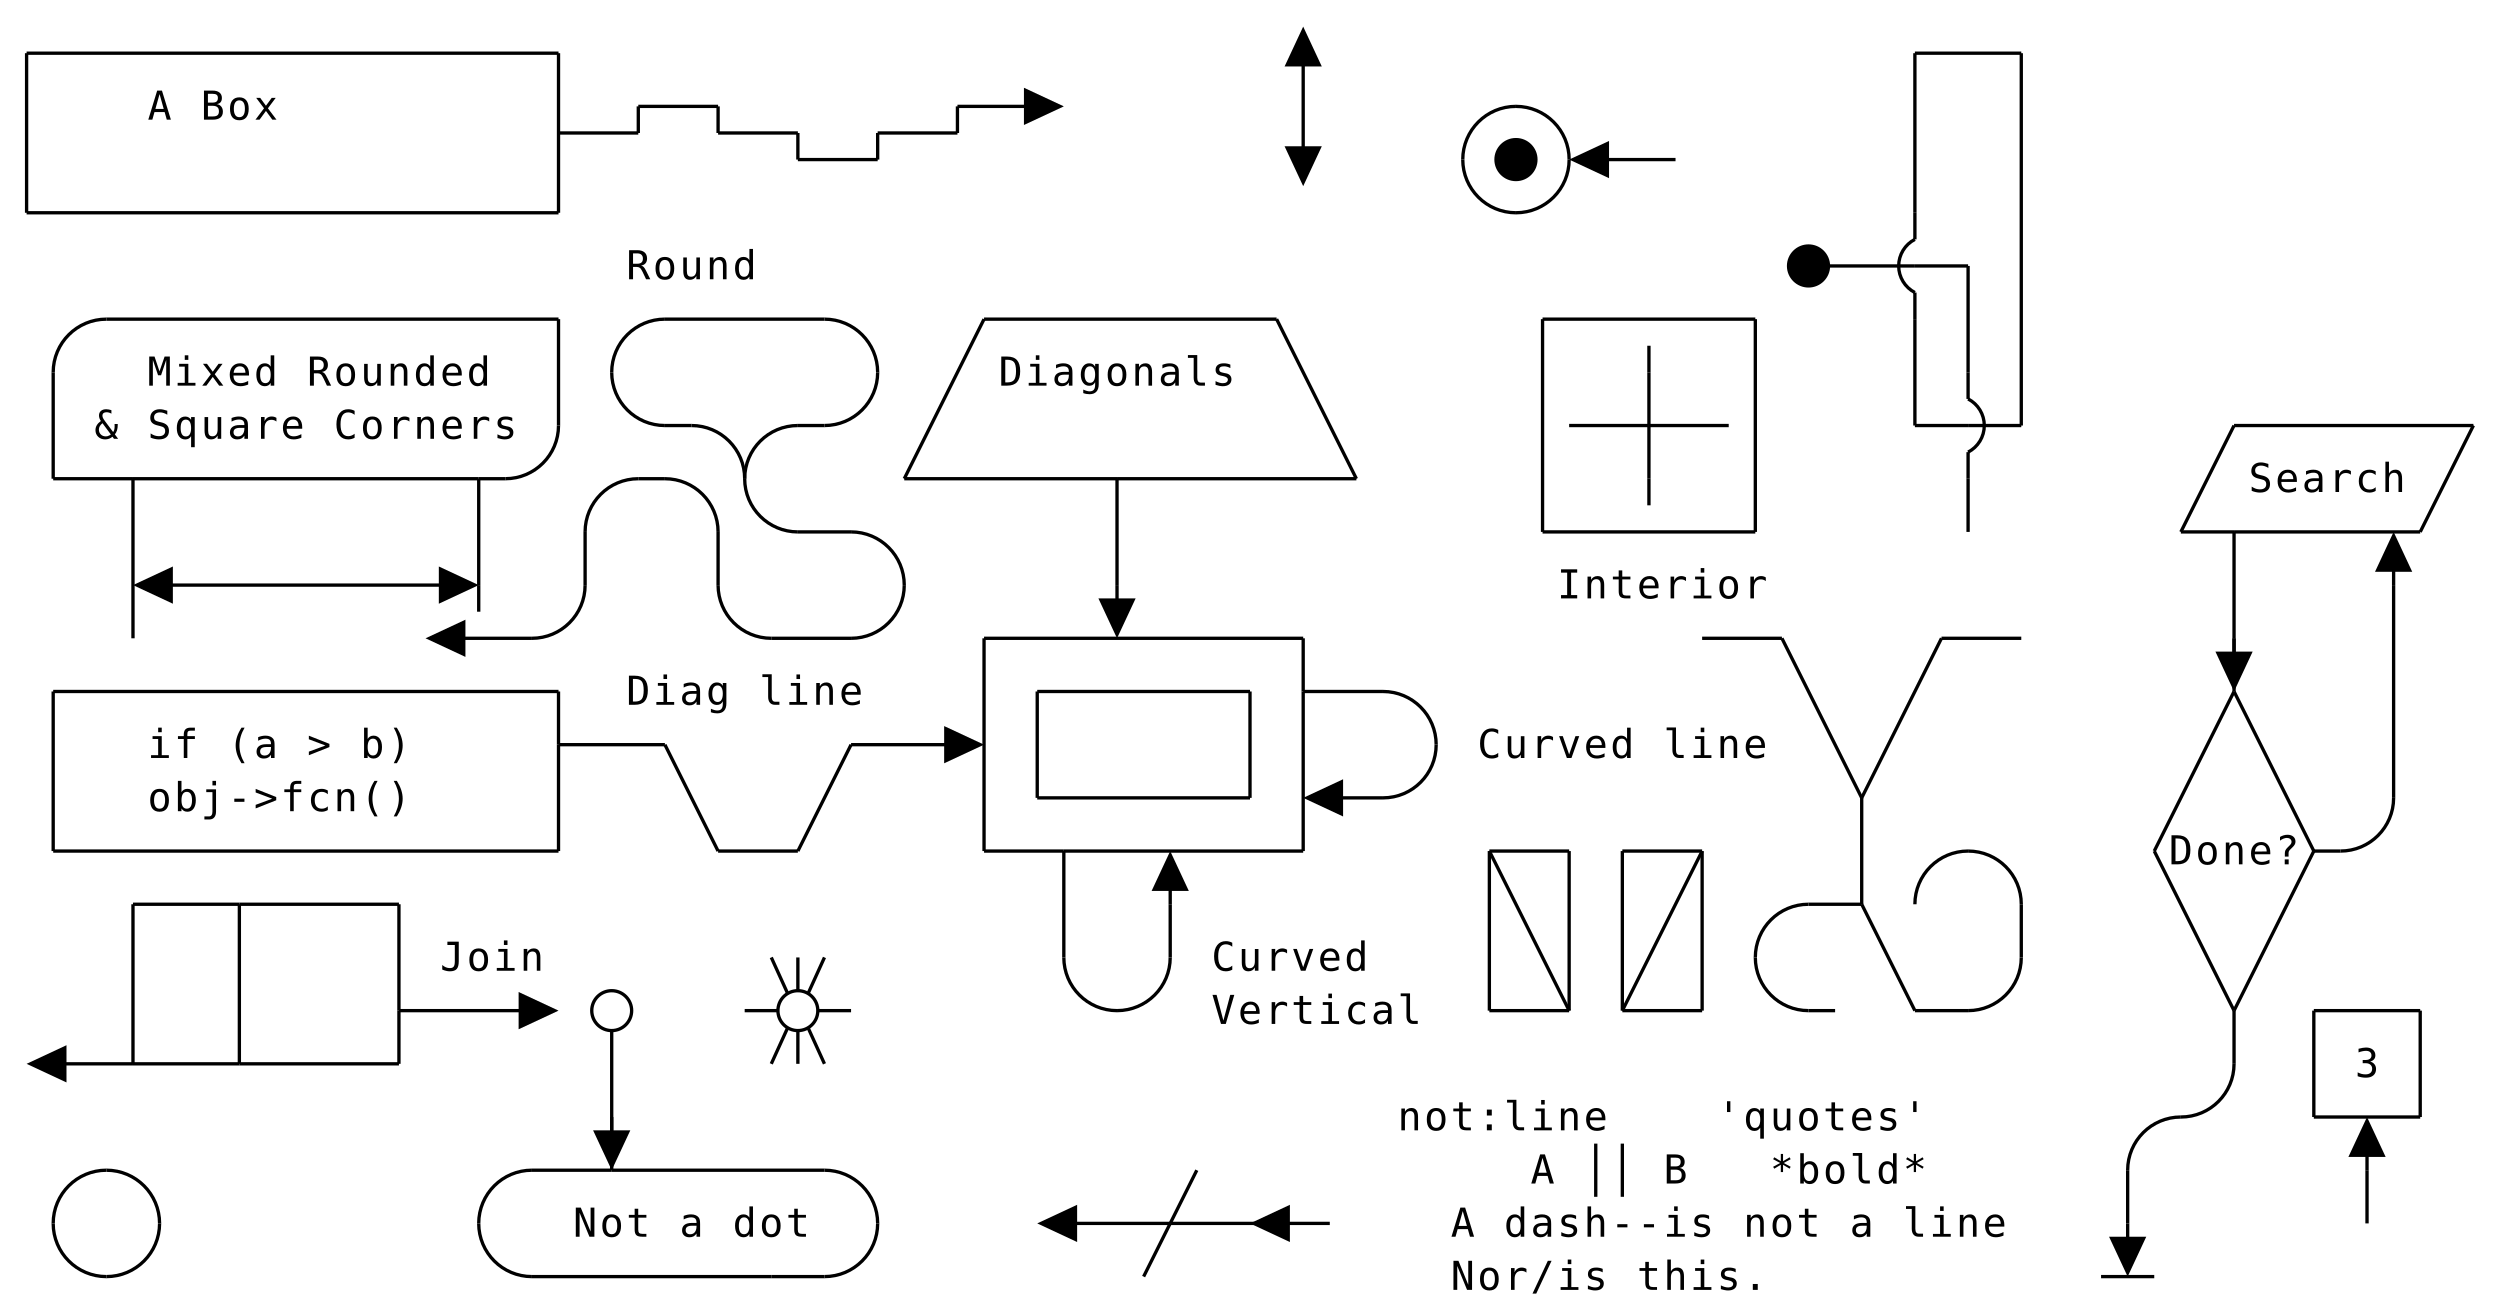
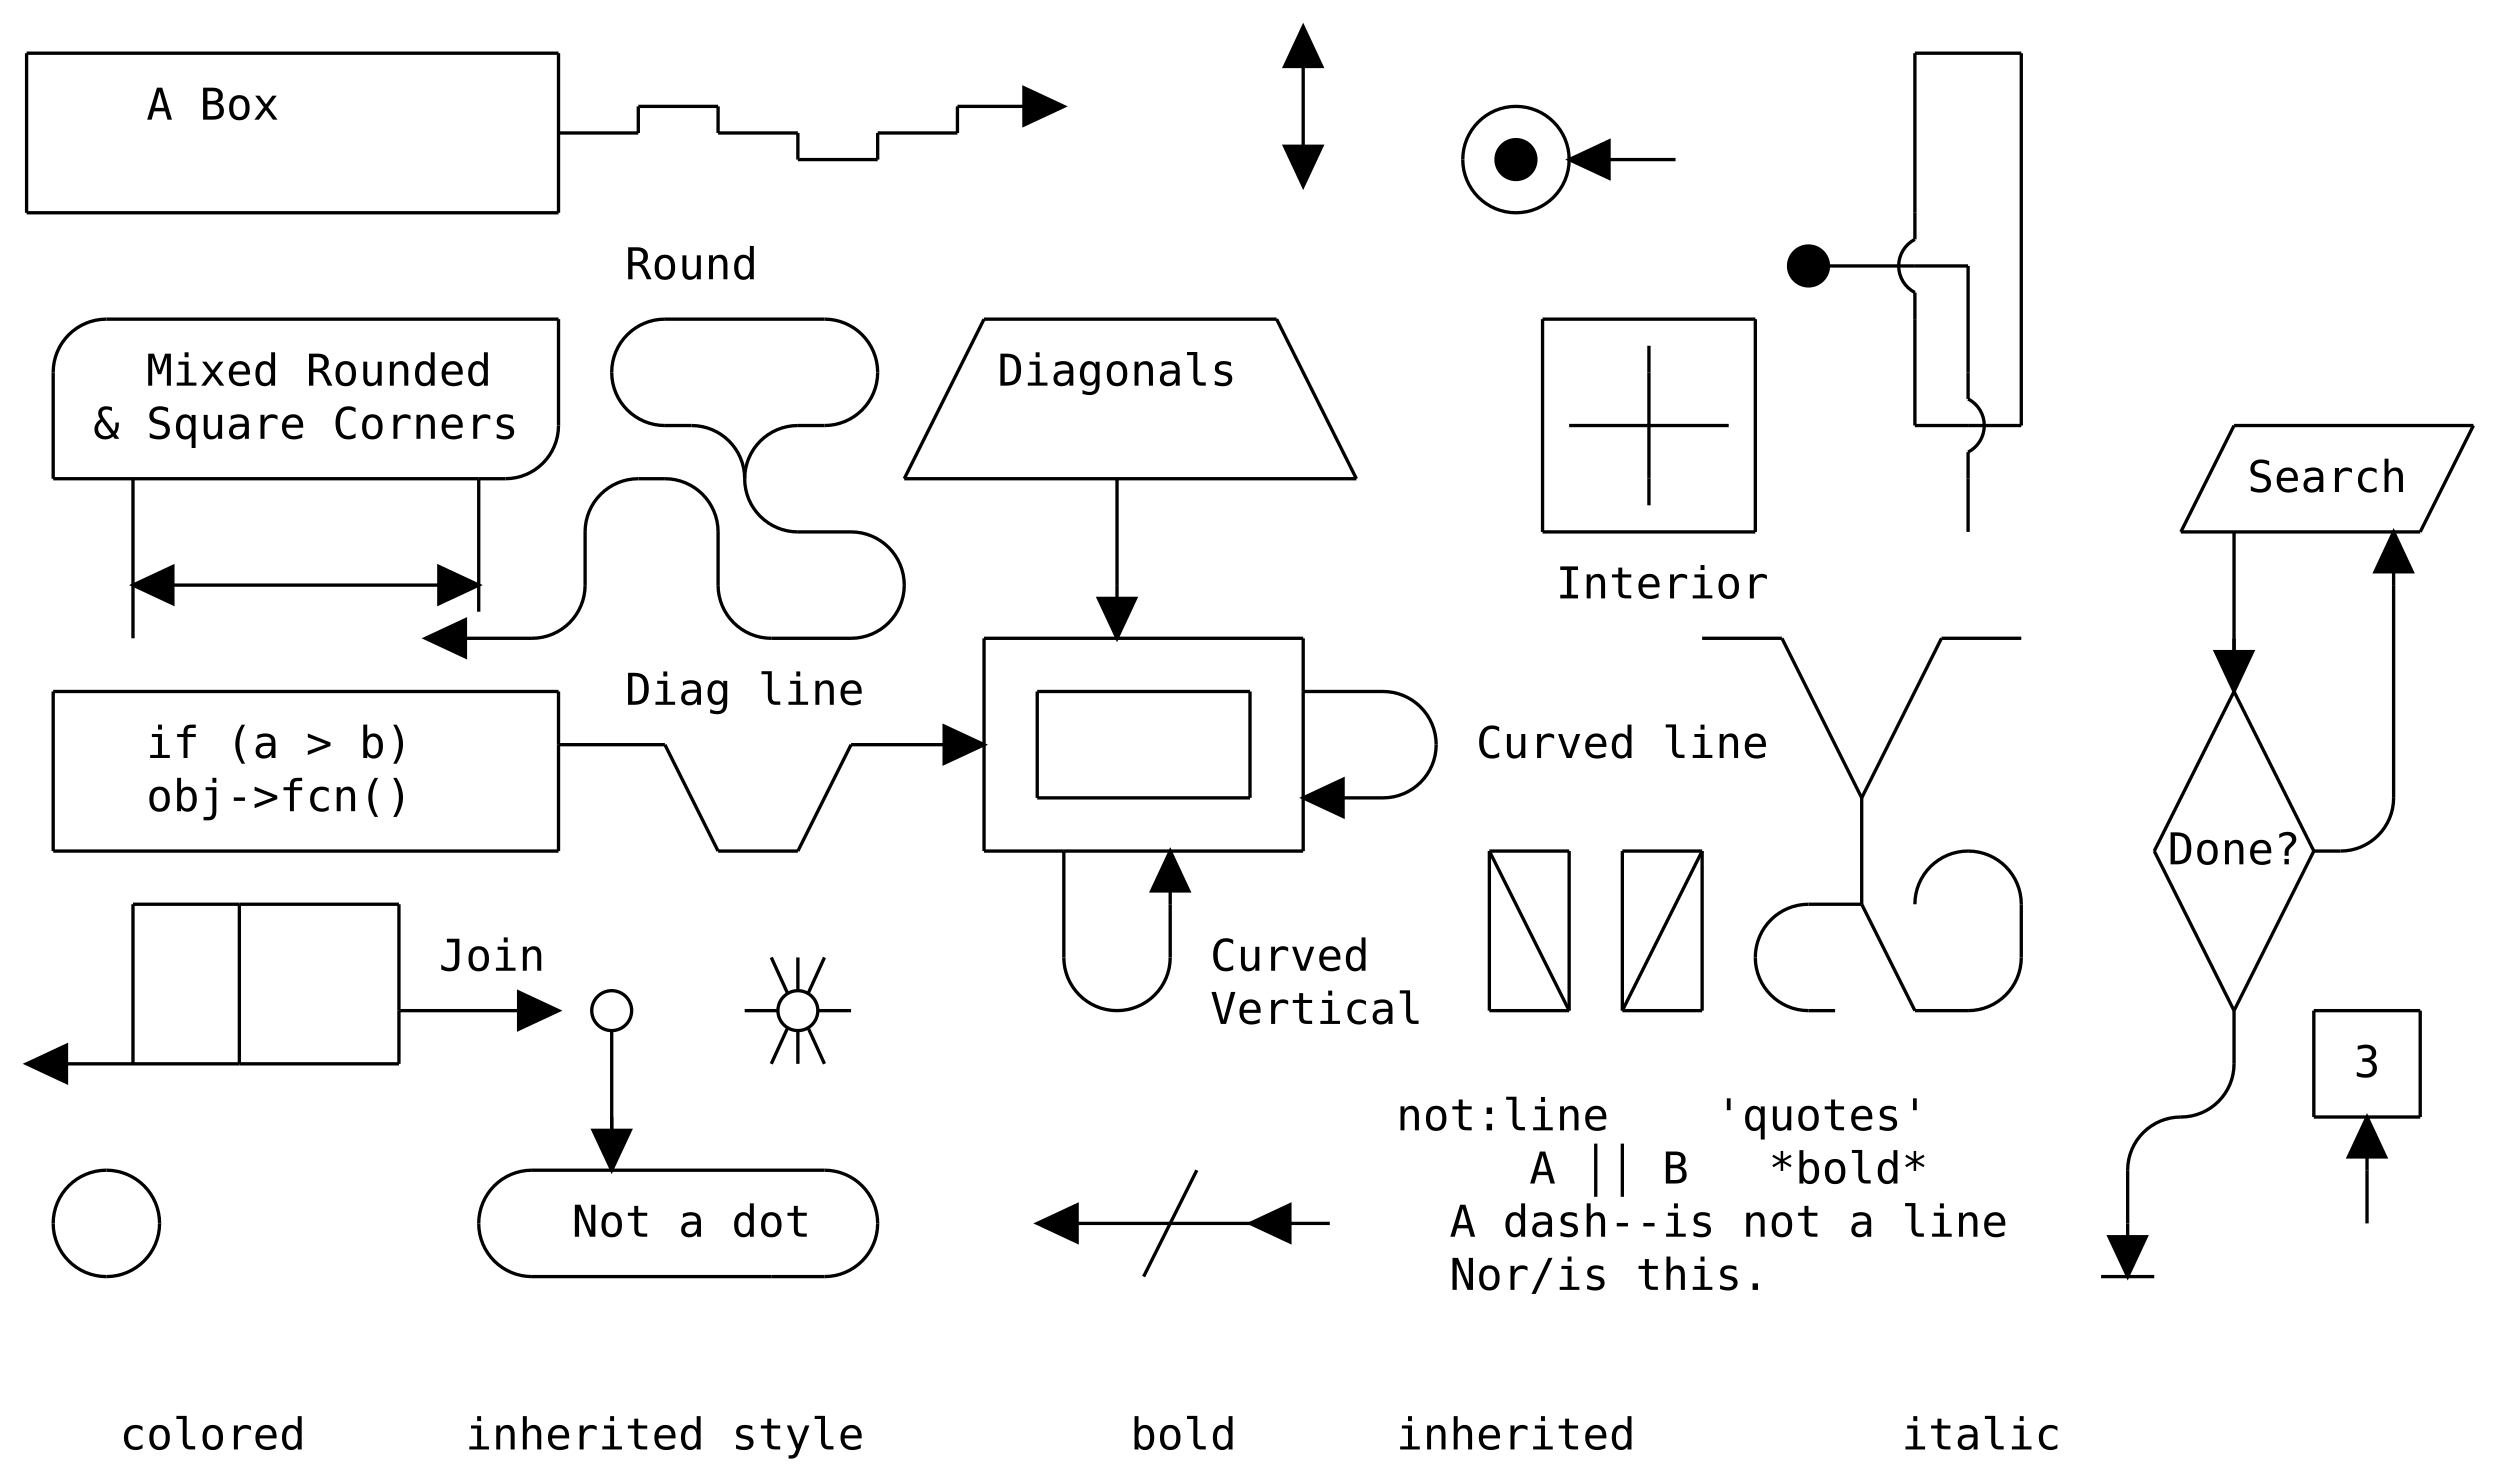
- <svg xmlns="http://www.w3.org/2000/svg" version="1.1" height="393" width="752" font-family="Menlo,Lucida Console,monospace">
+ <svg xmlns="http://www.w3.org/2000/svg" version="1.1" height="441" width="752" fill="currentColor" font-family="monospace" font-size="1.1em" text-anchor="middle">
  <style type="text/css">
svg {
-    color: #000000;
+     color: #000000;
+     stroke: currentColor;
+ }
+ text {
+     stroke: none;
+ }
+ path {
+     fill: none;
}
@media (prefers-color-scheme: dark) {
-    svg {
+     svg {
+       color-scheme: dark;
      color: #FFFFFF;
-    }
+     }
}
</style>
  <g transform="translate(8,16)">
-     <path d="M 0,0 L 160,0" fill="none" stroke="currentColor" />
-     <path d="M 568,0 L 600,0" fill="none" stroke="currentColor" />
-     <path d="M 184,16 L 208,16" fill="none" stroke="currentColor" />
-     <path d="M 280,16 L 304,16" fill="none" stroke="currentColor" />
-     <path d="M 232,32 L 256,32" fill="none" stroke="currentColor" />
-     <path d="M 472,32 L 496,32" fill="none" stroke="currentColor" />
-     <path d="M 0,48 L 160,48" fill="none" stroke="currentColor" />
-     <path d="M 536,64 L 568,64" fill="none" stroke="currentColor" />
-     <path d="M 568,64 L 584,64" fill="none" stroke="currentColor" />
-     <path d="M 24,80 L 160,80" fill="none" stroke="currentColor" />
-     <path d="M 192,80 L 240,80" fill="none" stroke="currentColor" />
-     <path d="M 288,80 L 376,80" fill="none" stroke="currentColor" />
-     <path d="M 456,80 L 520,80" fill="none" stroke="currentColor" />
-     <path d="M 192,112 L 200,112" fill="none" stroke="currentColor" />
-     <path d="M 232,112 L 240,112" fill="none" stroke="currentColor" />
-     <path d="M 464,112 L 488,112" fill="none" stroke="currentColor" />
-     <path d="M 488,112 L 512,112" fill="none" stroke="currentColor" />
-     <path d="M 568,112 L 584,112" fill="none" stroke="currentColor" />
-     <path d="M 584,112 L 600,112" fill="none" stroke="currentColor" />
-     <path d="M 664,112 L 736,112" fill="none" stroke="currentColor" />
-     <path d="M 8,128 L 32,128" fill="none" stroke="currentColor" />
-     <path d="M 32,128 L 136,128" fill="none" stroke="currentColor" />
-     <path d="M 136,128 L 144,128" fill="none" stroke="currentColor" />
-     <path d="M 184,128 L 192,128" fill="none" stroke="currentColor" />
-     <path d="M 264,128 L 328,128" fill="none" stroke="currentColor" />
-     <path d="M 328,128 L 400,128" fill="none" stroke="currentColor" />
-     <path d="M 232,144 L 248,144" fill="none" stroke="currentColor" />
-     <path d="M 456,144 L 520,144" fill="none" stroke="currentColor" />
-     <path d="M 648,144 L 664,144" fill="none" stroke="currentColor" />
-     <path d="M 664,144 L 720,144" fill="none" stroke="currentColor" />
-     <path d="M 40,160 L 128,160" fill="none" stroke="currentColor" />
-     <path d="M 128,176 L 152,176" fill="none" stroke="currentColor" />
-     <path d="M 224,176 L 248,176" fill="none" stroke="currentColor" />
-     <path d="M 288,176 L 384,176" fill="none" stroke="currentColor" />
-     <path d="M 504,176 L 528,176" fill="none" stroke="currentColor" />
-     <path d="M 576,176 L 600,176" fill="none" stroke="currentColor" />
-     <path d="M 8,192 L 160,192" fill="none" stroke="currentColor" />
-     <path d="M 304,192 L 368,192" fill="none" stroke="currentColor" />
-     <path d="M 384,192 L 408,192" fill="none" stroke="currentColor" />
-     <path d="M 160,208 L 192,208" fill="none" stroke="currentColor" />
-     <path d="M 248,208 L 280,208" fill="none" stroke="currentColor" />
-     <path d="M 304,224 L 368,224" fill="none" stroke="currentColor" />
-     <path d="M 392,224 L 408,224" fill="none" stroke="currentColor" />
-     <path d="M 8,240 L 160,240" fill="none" stroke="currentColor" />
-     <path d="M 208,240 L 232,240" fill="none" stroke="currentColor" />
-     <path d="M 288,240 L 312,240" fill="none" stroke="currentColor" />
-     <path d="M 312,240 L 384,240" fill="none" stroke="currentColor" />
-     <path d="M 440,240 L 464,240" fill="none" stroke="currentColor" />
-     <path d="M 480,240 L 504,240" fill="none" stroke="currentColor" />
-     <path d="M 688,240 L 696,240" fill="none" stroke="currentColor" />
-     <path d="M 32,256 L 64,256" fill="none" stroke="currentColor" />
-     <path d="M 64,256 L 112,256" fill="none" stroke="currentColor" />
-     <path d="M 536,256 L 552,256" fill="none" stroke="currentColor" />
-     <path d="M 112,288 L 152,288" fill="none" stroke="currentColor" />
-     <path d="M 216,288 L 226,288" fill="none" stroke="currentColor" />
-     <path d="M 238,288 L 248,288" fill="none" stroke="currentColor" />
-     <path d="M 440,288 L 464,288" fill="none" stroke="currentColor" />
-     <path d="M 480,288 L 504,288" fill="none" stroke="currentColor" />
-     <path d="M 536,288 L 544,288" fill="none" stroke="currentColor" />
-     <path d="M 568,288 L 584,288" fill="none" stroke="currentColor" />
-     <path d="M 688,288 L 720,288" fill="none" stroke="currentColor" />
-     <path d="M 8,304 L 32,304" fill="none" stroke="currentColor" />
-     <path d="M 32,304 L 64,304" fill="none" stroke="currentColor" />
-     <path d="M 64,304 L 112,304" fill="none" stroke="currentColor" />
-     <path d="M 688,320 L 720,320" fill="none" stroke="currentColor" />
-     <path d="M 152,336 L 176,336" fill="none" stroke="currentColor" />
-     <path d="M 176,336 L 240,336" fill="none" stroke="currentColor" />
-     <path d="M 312,352 L 344,352" fill="none" stroke="currentColor" />
-     <path d="M 344,352 L 376,352" fill="none" stroke="currentColor" />
-     <path d="M 376,352 L 392,352" fill="none" stroke="currentColor" />
-     <path d="M 152,368 L 224,368" fill="none" stroke="currentColor" />
-     <path d="M 224,368 L 240,368" fill="none" stroke="currentColor" />
-     <path d="M 624,368 L 640,368" fill="none" stroke="currentColor" />
-     <path d="M 160,24 L 184,24" fill="none" stroke="currentColor" />
-     <path d="M 208,24 L 232,24" fill="none" stroke="currentColor" />
-     <path d="M 256,24 L 280,24" fill="none" stroke="currentColor" />
-     <path d="M 0,0 L 0,48" fill="none" stroke="currentColor" />
-     <path d="M 8,96 L 8,128" fill="none" stroke="currentColor" />
-     <path d="M 8,192 L 8,240" fill="none" stroke="currentColor" />
-     <path d="M 32,128 L 32,176" fill="none" stroke="currentColor" />
-     <path d="M 32,256 L 32,304" fill="none" stroke="currentColor" />
-     <path d="M 64,256 L 64,304" fill="none" stroke="currentColor" />
-     <path d="M 112,256 L 112,288" fill="none" stroke="currentColor" />
-     <path d="M 112,288 L 112,304" fill="none" stroke="currentColor" />
-     <path d="M 136,128 L 136,160" fill="none" stroke="currentColor" />
-     <path d="M 160,0 L 160,48" fill="none" stroke="currentColor" />
-     <path d="M 160,80 L 160,112" fill="none" stroke="currentColor" />
-     <path d="M 160,192 L 160,208" fill="none" stroke="currentColor" />
-     <path d="M 160,208 L 160,240" fill="none" stroke="currentColor" />
-     <path d="M 168,144 L 168,160" fill="none" stroke="currentColor" />
-     <path d="M 176,294 L 176,320" fill="none" stroke="currentColor" />
-     <path d="M 176,320 L 176,336" fill="none" stroke="currentColor" />
-     <path d="M 208,144 L 208,160" fill="none" stroke="currentColor" />
-     <path d="M 232,272 L 232,282" fill="none" stroke="currentColor" />
-     <path d="M 232,294 L 232,304" fill="none" stroke="currentColor" />
-     <path d="M 288,176 L 288,240" fill="none" stroke="currentColor" />
-     <path d="M 304,192 L 304,224" fill="none" stroke="currentColor" />
-     <path d="M 312,240 L 312,272" fill="none" stroke="currentColor" />
-     <path d="M 328,128 L 328,160" fill="none" stroke="currentColor" />
-     <path d="M 344,256 L 344,272" fill="none" stroke="currentColor" />
-     <path d="M 368,192 L 368,224" fill="none" stroke="currentColor" />
-     <path d="M 384,0 L 384,32" fill="none" stroke="currentColor" />
-     <path d="M 384,176 L 384,192" fill="none" stroke="currentColor" />
-     <path d="M 384,192 L 384,240" fill="none" stroke="currentColor" />
-     <path d="M 440,240 L 440,288" fill="none" stroke="currentColor" />
-     <path d="M 456,80 L 456,144" fill="none" stroke="currentColor" />
-     <path d="M 464,240 L 464,288" fill="none" stroke="currentColor" />
-     <path d="M 472,328 L 472,344" fill="none" stroke="currentColor" />
-     <path d="M 480,240 L 480,288" fill="none" stroke="currentColor" />
-     <path d="M 480,328 L 480,344" fill="none" stroke="currentColor" />
-     <path d="M 488,96 L 488,112" fill="none" stroke="currentColor" />
-     <path d="M 488,112 L 488,128" fill="none" stroke="currentColor" />
-     <path d="M 504,240 L 504,288" fill="none" stroke="currentColor" />
-     <path d="M 520,80 L 520,144" fill="none" stroke="currentColor" />
-     <path d="M 552,224 L 552,256" fill="none" stroke="currentColor" />
-     <path d="M 568,0 L 568,48" fill="none" stroke="currentColor" />
-     <path d="M 568,80 L 568,112" fill="none" stroke="currentColor" />
-     <path d="M 584,64 L 584,96" fill="none" stroke="currentColor" />
-     <path d="M 584,128 L 584,144" fill="none" stroke="currentColor" />
-     <path d="M 600,0 L 600,112" fill="none" stroke="currentColor" />
-     <path d="M 600,256 L 600,272" fill="none" stroke="currentColor" />
-     <path d="M 632,336 L 632,352" fill="none" stroke="currentColor" />
-     <path d="M 664,144 L 664,176" fill="none" stroke="currentColor" />
-     <path d="M 664,176 L 664,192" fill="none" stroke="currentColor" />
-     <path d="M 664,288 L 664,304" fill="none" stroke="currentColor" />
-     <path d="M 688,288 L 688,320" fill="none" stroke="currentColor" />
-     <path d="M 704,336 L 704,352" fill="none" stroke="currentColor" />
-     <path d="M 712,160 L 712,224" fill="none" stroke="currentColor" />
-     <path d="M 720,288 L 720,320" fill="none" stroke="currentColor" />
-     <path d="M 264,128 L 288,80" fill="none" stroke="currentColor" />
-     <path d="M 232,240 L 248,208" fill="none" stroke="currentColor" />
-     <path d="M 224,304 L 229,293" fill="none" stroke="currentColor" />
-     <path d="M 235,283 L 240,272" fill="none" stroke="currentColor" />
-     <path d="M 336,368 L 344,352" fill="none" stroke="currentColor" />
-     <path d="M 344,352 L 352,336" fill="none" stroke="currentColor" />
-     <path d="M 480,288 L 504,240" fill="none" stroke="currentColor" />
-     <path d="M 552,224 L 576,176" fill="none" stroke="currentColor" />
-     <path d="M 648,144 L 664,112" fill="none" stroke="currentColor" />
-     <path d="M 640,240 L 664,192" fill="none" stroke="currentColor" />
-     <path d="M 720,144 L 736,112" fill="none" stroke="currentColor" />
-     <path d="M 664,288 L 688,240" fill="none" stroke="currentColor" />
-     <path d="M 192,208 L 208,240" fill="none" stroke="currentColor" />
-     <path d="M 224,272 L 229,283" fill="none" stroke="currentColor" />
-     <path d="M 235,293 L 240,304" fill="none" stroke="currentColor" />
-     <path d="M 440,240 L 464,288" fill="none" stroke="currentColor" />
-     <path d="M 376,80 L 400,128" fill="none" stroke="currentColor" />
-     <path d="M 552,256 L 568,288" fill="none" stroke="currentColor" />
-     <path d="M 528,176 L 552,224" fill="none" stroke="currentColor" />
-     <path d="M 640,240 L 664,288" fill="none" stroke="currentColor" />
-     <path d="M 664,192 L 688,240" fill="none" stroke="currentColor" />
-     <path d="M 136,160 L 136,168" fill="none" stroke="currentColor" />
-     <path d="M 184,16 L 184,24" fill="none" stroke="currentColor" />
-     <path d="M 208,16 L 208,24" fill="none" stroke="currentColor" />
-     <path d="M 232,24 L 232,32" fill="none" stroke="currentColor" />
-     <path d="M 256,24 L 256,32" fill="none" stroke="currentColor" />
-     <path d="M 280,16 L 280,24" fill="none" stroke="currentColor" />
-     <path d="M 488,88 L 488,96" fill="none" stroke="currentColor" />
-     <path d="M 488,128 L 488,136" fill="none" stroke="currentColor" />
+     <path d="M 0,0 L 160,0" />
+     <path d="M 568,0 L 600,0" />
+     <path d="M 184,16 L 208,16" />
+     <path d="M 280,16 L 304,16" />
+     <path d="M 232,32 L 256,32" />
+     <path d="M 472,32 L 496,32" />
+     <path d="M 0,48 L 160,48" />
+     <path d="M 536,64 L 568,64" />
+     <path d="M 568,64 L 584,64" />
+     <path d="M 24,80 L 160,80" />
+     <path d="M 192,80 L 240,80" />
+     <path d="M 288,80 L 376,80" />
+     <path d="M 456,80 L 520,80" />
+     <path d="M 192,112 L 200,112" />
+     <path d="M 232,112 L 240,112" />
+     <path d="M 464,112 L 488,112" />
+     <path d="M 488,112 L 512,112" />
+     <path d="M 568,112 L 584,112" />
+     <path d="M 584,112 L 600,112" />
+     <path d="M 664,112 L 736,112" />
+     <path d="M 8,128 L 32,128" />
+     <path d="M 32,128 L 136,128" />
+     <path d="M 136,128 L 144,128" />
+     <path d="M 184,128 L 192,128" />
+     <path d="M 264,128 L 328,128" />
+     <path d="M 328,128 L 400,128" />
+     <path d="M 232,144 L 248,144" />
+     <path d="M 456,144 L 520,144" />
+     <path d="M 648,144 L 664,144" />
+     <path d="M 664,144 L 720,144" />
+     <path d="M 40,160 L 128,160" />
+     <path d="M 128,176 L 152,176" />
+     <path d="M 224,176 L 248,176" />
+     <path d="M 288,176 L 384,176" />
+     <path d="M 504,176 L 528,176" />
+     <path d="M 576,176 L 600,176" />
+     <path d="M 8,192 L 160,192" />
+     <path d="M 304,192 L 368,192" />
+     <path d="M 384,192 L 408,192" />
+     <path d="M 160,208 L 192,208" />
+     <path d="M 248,208 L 280,208" />
+     <path d="M 304,224 L 368,224" />
+     <path d="M 392,224 L 408,224" />
+     <path d="M 8,240 L 160,240" />
+     <path d="M 208,240 L 232,240" />
+     <path d="M 288,240 L 312,240" />
+     <path d="M 312,240 L 384,240" />
+     <path d="M 440,240 L 464,240" />
+     <path d="M 480,240 L 504,240" />
+     <path d="M 688,240 L 696,240" />
+     <path d="M 32,256 L 64,256" />
+     <path d="M 64,256 L 112,256" />
+     <path d="M 536,256 L 552,256" />
+     <path d="M 112,288 L 152,288" />
+     <path d="M 216,288 L 226,288" />
+     <path d="M 238,288 L 248,288" />
+     <path d="M 440,288 L 464,288" />
+     <path d="M 480,288 L 504,288" />
+     <path d="M 536,288 L 544,288" />
+     <path d="M 568,288 L 584,288" />
+     <path d="M 688,288 L 720,288" />
+     <path d="M 8,304 L 32,304" />
+     <path d="M 32,304 L 64,304" />
+     <path d="M 64,304 L 112,304" />
+     <path d="M 688,320 L 720,320" />
+     <path d="M 152,336 L 176,336" />
+     <path d="M 176,336 L 240,336" />
+     <path d="M 312,352 L 344,352" />
+     <path d="M 344,352 L 376,352" />
+     <path d="M 376,352 L 392,352" />
+     <path d="M 152,368 L 224,368" />
+     <path d="M 224,368 L 240,368" />
+     <path d="M 624,368 L 640,368" />
+     <path d="M 160,24 L 184,24" />
+     <path d="M 208,24 L 232,24" />
+     <path d="M 256,24 L 280,24" />
+     <path d="M 0,0 L 0,48" />
+     <path d="M 8,96 L 8,128" />
+     <path d="M 8,192 L 8,240" />
+     <path d="M 32,128 L 32,176" />
+     <path d="M 32,256 L 32,304" />
+     <path d="M 64,256 L 64,304" />
+     <path d="M 112,256 L 112,288" />
+     <path d="M 112,288 L 112,304" />
+     <path d="M 136,128 L 136,160" />
+     <path d="M 160,0 L 160,48" />
+     <path d="M 160,80 L 160,112" />
+     <path d="M 160,192 L 160,208" />
+     <path d="M 160,208 L 160,240" />
+     <path d="M 168,144 L 168,160" />
+     <path d="M 176,294 L 176,320" />
+     <path d="M 176,320 L 176,336" />
+     <path d="M 208,144 L 208,160" />
+     <path d="M 232,272 L 232,282" />
+     <path d="M 232,294 L 232,304" />
+     <path d="M 288,176 L 288,240" />
+     <path d="M 304,192 L 304,224" />
+     <path d="M 312,240 L 312,272" />
+     <path d="M 328,128 L 328,160" />
+     <path d="M 344,256 L 344,272" />
+     <path d="M 368,192 L 368,224" />
+     <path d="M 384,0 L 384,32" />
+     <path d="M 384,176 L 384,192" />
+     <path d="M 384,192 L 384,240" />
+     <path d="M 440,240 L 440,288" />
+     <path d="M 456,80 L 456,144" />
+     <path d="M 464,240 L 464,288" />
+     <path d="M 472,328 L 472,344" />
+     <path d="M 480,240 L 480,288" />
+     <path d="M 480,328 L 480,344" />
+     <path d="M 488,96 L 488,112" />
+     <path d="M 488,112 L 488,128" />
+     <path d="M 504,240 L 504,288" />
+     <path d="M 520,80 L 520,144" />
+     <path d="M 552,224 L 552,256" />
+     <path d="M 568,0 L 568,48" />
+     <path d="M 568,80 L 568,112" />
+     <path d="M 584,64 L 584,96" />
+     <path d="M 584,128 L 584,144" />
+     <path d="M 600,0 L 600,112" />
+     <path d="M 600,256 L 600,272" />
+     <path d="M 632,336 L 632,352" />
+     <path d="M 664,144 L 664,176" />
+     <path d="M 664,176 L 664,192" />
+     <path d="M 664,288 L 664,304" />
+     <path d="M 688,288 L 688,320" />
+     <path d="M 704,336 L 704,352" />
+     <path d="M 712,160 L 712,224" />
+     <path d="M 720,288 L 720,320" />
+     <path d="M 264,128 L 288,80" />
+     <path d="M 232,240 L 248,208" />
+     <path d="M 224,304 L 229,293" />
+     <path d="M 235,283 L 240,272" />
+     <path d="M 336,368 L 344,352" />
+     <path d="M 344,352 L 352,336" />
+     <path d="M 480,288 L 504,240" />
+     <path d="M 552,224 L 576,176" />
+     <path d="M 648,144 L 664,112" />
+     <path d="M 640,240 L 664,192" />
+     <path d="M 720,144 L 736,112" />
+     <path d="M 664,288 L 688,240" />
+     <path d="M 192,208 L 208,240" />
+     <path d="M 224,272 L 229,283" />
+     <path d="M 235,293 L 240,304" />
+     <path d="M 440,240 L 464,288" />
+     <path d="M 376,80 L 400,128" />
+     <path d="M 552,256 L 568,288" />
+     <path d="M 528,176 L 552,224" />
+     <path d="M 640,240 L 664,288" />
+     <path d="M 664,192 L 688,240" />
+     <path d="M 136,160 L 136,168" />
+     <path d="M 184,16 L 184,24" />
+     <path d="M 208,16 L 208,24" />
+     <path d="M 232,24 L 232,32" />
+     <path d="M 256,24 L 256,32" />
+     <path d="M 280,16 L 280,24" />
+     <path d="M 488,88 L 488,96" />
+     <path d="M 488,128 L 488,136" />
    <polygon points="16,304 4,298.4 4,309.6" fill="currentColor" transform="rotate(180, 8, 304)" />
    <polygon points="48,160 36,154.4 36,165.6" fill="currentColor" transform="rotate(180, 40, 160)" />
    <polygon points="136,160 124,154.4 124,165.6" fill="currentColor" transform="rotate(0, 128, 160)" />
    <polygon points="136,176 124,170.4 124,181.6" fill="currentColor" transform="rotate(180, 128, 176)" />
    <polygon points="160,288 148,282.4 148,293.6" fill="currentColor" transform="rotate(0, 152, 288)" />
-     <path d="M 176,320 L 176,328" fill="none" stroke="currentColor" />
+     <path d="M 176,320 L 176,328" />
    <polygon points="192,320 180,314.4 180,325.6" fill="currentColor" transform="rotate(90, 176, 320)" />
    <polygon points="288,208 276,202.4 276,213.6" fill="currentColor" transform="rotate(0, 280, 208)" />
    <polygon points="312,16 300,10.4 300,21.6" fill="currentColor" transform="rotate(0, 304, 16)" />
    <polygon points="320,352 308,346.4 308,357.6" fill="currentColor" transform="rotate(180, 312, 352)" />
-     <path d="M 328,160 L 328,168" fill="none" stroke="currentColor" />
+     <path d="M 328,160 L 328,168" />
    <polygon points="344,160 332,154.4 332,165.6" fill="currentColor" transform="rotate(90, 328, 160)" />
-     <path d="M 344,248 L 344,256" fill="none" stroke="currentColor" />
+     <path d="M 344,248 L 344,256" />
    <polygon points="360,256 348,250.4 348,261.6" fill="currentColor" transform="rotate(270, 344, 256)" />
    <polygon points="384,352 372,346.4 372,357.6" fill="currentColor" transform="rotate(180, 376, 352)" />
    <polygon points="392,0 380,-5.6 380,5.6" fill="currentColor" transform="rotate(270, 384, 0)" />
    <polygon points="392,32 380,26.4 380,37.6" fill="currentColor" transform="rotate(90, 384, 32)" />
    <polygon points="400,224 388,218.4 388,229.6" fill="currentColor" transform="rotate(180, 392, 224)" />
    <polygon points="480,32 468,26.4 468,37.6" fill="currentColor" transform="rotate(180, 472, 32)" />
-     <path d="M 632,352 L 632,360" fill="none" stroke="currentColor" />
+     <path d="M 632,352 L 632,360" />
    <polygon points="648,352 636,346.4 636,357.6" fill="currentColor" transform="rotate(90, 632, 352)" />
-     <path d="M 664,176 L 664,184" fill="none" stroke="currentColor" />
+     <path d="M 664,176 L 664,184" />
    <polygon points="680,176 668,170.4 668,181.6" fill="currentColor" transform="rotate(90, 664, 176)" />
-     <path d="M 704,328 L 704,336" fill="none" stroke="currentColor" />
+     <path d="M 704,328 L 704,336" />
    <polygon points="720,336 708,330.4 708,341.6" fill="currentColor" transform="rotate(270, 704, 336)" />
-     <path d="M 712,152 L 712,160" fill="none" stroke="currentColor" />
+     <path d="M 712,152 L 712,160" />
    <polygon points="728,160 716,154.4 716,165.6" fill="currentColor" transform="rotate(270, 712, 160)" />
-     <path d="M 448,16 A 16,16 0 0,0 432,32" fill="none" stroke="currentColor" />
-     <path d="M 448,16 A 16,16 0 0,1 464,32" fill="none" stroke="currentColor" />
-     <path d="M 432,32 A 16,16 0 0,0 448,48" fill="none" stroke="currentColor" />
-     <path d="M 464,32 A 16,16 0 0,1 448,48" fill="none" stroke="currentColor" />
-     <path d="M 24,80 A 16,16 0 0,0 8,96" fill="none" stroke="currentColor" />
-     <path d="M 192,80 A 16,16 0 0,0 176,96" fill="none" stroke="currentColor" />
-     <path d="M 240,80 A 16,16 0 0,1 256,96" fill="none" stroke="currentColor" />
-     <path d="M 176,96 A 16,16 0 0,0 192,112" fill="none" stroke="currentColor" />
-     <path d="M 200,112 A 16,16 0 0,1 216,128" fill="none" stroke="currentColor" />
-     <path d="M 232,112 A 16,16 0 0,0 216,128" fill="none" stroke="currentColor" />
-     <path d="M 256,96 A 16,16 0 0,1 240,112" fill="none" stroke="currentColor" />
-     <path d="M 160,112 A 16,16 0 0,1 144,128" fill="none" stroke="currentColor" />
-     <path d="M 184,128 A 16,16 0 0,0 168,144" fill="none" stroke="currentColor" />
-     <path d="M 192,128 A 16,16 0 0,1 208,144" fill="none" stroke="currentColor" />
-     <path d="M 216,128 A 16,16 0 0,0 232,144" fill="none" stroke="currentColor" />
-     <path d="M 248,144 A 16,16 0 0,1 264,160" fill="none" stroke="currentColor" />
-     <path d="M 168,160 A 16,16 0 0,1 152,176" fill="none" stroke="currentColor" />
-     <path d="M 208,160 A 16,16 0 0,0 224,176" fill="none" stroke="currentColor" />
-     <path d="M 264,160 A 16,16 0 0,1 248,176" fill="none" stroke="currentColor" />
-     <path d="M 408,192 A 16,16 0 0,1 424,208" fill="none" stroke="currentColor" />
-     <path d="M 424,208 A 16,16 0 0,1 408,224" fill="none" stroke="currentColor" />
-     <path d="M 584,240 A 16,16 0 0,0 568,256" fill="none" stroke="currentColor" />
-     <path d="M 584,240 A 16,16 0 0,1 600,256" fill="none" stroke="currentColor" />
-     <path d="M 712,224 A 16,16 0 0,1 696,240" fill="none" stroke="currentColor" />
-     <path d="M 536,256 A 16,16 0 0,0 520,272" fill="none" stroke="currentColor" />
-     <path d="M 312,272 A 16,16 0 0,0 328,288" fill="none" stroke="currentColor" />
-     <path d="M 344,272 A 16,16 0 0,1 328,288" fill="none" stroke="currentColor" />
-     <path d="M 520,272 A 16,16 0 0,0 536,288" fill="none" stroke="currentColor" />
-     <path d="M 600,272 A 16,16 0 0,1 584,288" fill="none" stroke="currentColor" />
-     <path d="M 648,320 A 16,16 0 0,0 632,336" fill="none" stroke="currentColor" />
-     <path d="M 664,304 A 16,16 0 0,1 648,320" fill="none" stroke="currentColor" />
-     <path d="M 24,336 A 16,16 0 0,0 8,352" fill="none" stroke="currentColor" />
-     <path d="M 24,336 A 16,16 0 0,1 40,352" fill="none" stroke="currentColor" />
-     <path d="M 152,336 A 16,16 0 0,0 136,352" fill="none" stroke="currentColor" />
-     <path d="M 240,336 A 16,16 0 0,1 256,352" fill="none" stroke="currentColor" />
-     <path d="M 8,352 A 16,16 0 0,0 24,368" fill="none" stroke="currentColor" />
-     <path d="M 40,352 A 16,16 0 0,1 24,368" fill="none" stroke="currentColor" />
-     <path d="M 136,352 A 16,16 0 0,0 152,368" fill="none" stroke="currentColor" />
-     <path d="M 256,352 A 16,16 0 0,1 240,368" fill="none" stroke="currentColor" />
-     <circle cx="176" cy="288" r="6" stroke="currentColor" fill="none" />
-     <circle cx="232" cy="288" r="6" stroke="currentColor" fill="none" />
-     <circle cx="448" cy="32" r="6" stroke="currentColor" fill="currentColor" />
-     <circle cx="536" cy="64" r="6" stroke="currentColor" fill="currentColor" />
-     <path d="M 568,48 L 568,56" fill="none" stroke="currentColor" />
-     <path d="M 568,72 L 568,80" fill="none" stroke="currentColor" />
-     <path d="M 568,56 A 9,9 0 0,0 568,72" fill="none" stroke="currentColor" />
-     <path d="M 584,96 L 584,104" fill="none" stroke="currentColor" />
-     <path d="M 584,120 L 584,128" fill="none" stroke="currentColor" />
-     <path d="M 584,104 A 9,9 0 0,1 584,120" fill="none" stroke="currentColor" />
-     <style>
-   text {
-        text-anchor: middle;
-        font-family: "Menlo","Lucida Console","monospace";
-        fill: currentColor;
-        font-size: 1em;
-   }
- </style>
+     <path d="M 448,16 A 16,16 0 0,0 432,32" />
+     <path d="M 448,16 A 16,16 0 0,1 464,32" />
+     <path d="M 432,32 A 16,16 0 0,0 448,48" />
+     <path d="M 464,32 A 16,16 0 0,1 448,48" />
+     <path d="M 24,80 A 16,16 0 0,0 8,96" />
+     <path d="M 192,80 A 16,16 0 0,0 176,96" />
+     <path d="M 240,80 A 16,16 0 0,1 256,96" />
+     <path d="M 176,96 A 16,16 0 0,0 192,112" />
+     <path d="M 200,112 A 16,16 0 0,1 216,128" />
+     <path d="M 232,112 A 16,16 0 0,0 216,128" />
+     <path d="M 256,96 A 16,16 0 0,1 240,112" />
+     <path d="M 160,112 A 16,16 0 0,1 144,128" />
+     <path d="M 184,128 A 16,16 0 0,0 168,144" />
+     <path d="M 192,128 A 16,16 0 0,1 208,144" />
+     <path d="M 216,128 A 16,16 0 0,0 232,144" />
+     <path d="M 248,144 A 16,16 0 0,1 264,160" />
+     <path d="M 168,160 A 16,16 0 0,1 152,176" />
+     <path d="M 208,160 A 16,16 0 0,0 224,176" />
+     <path d="M 264,160 A 16,16 0 0,1 248,176" />
+     <path d="M 408,192 A 16,16 0 0,1 424,208" />
+     <path d="M 424,208 A 16,16 0 0,1 408,224" />
+     <path d="M 584,240 A 16,16 0 0,0 568,256" />
+     <path d="M 584,240 A 16,16 0 0,1 600,256" />
+     <path d="M 712,224 A 16,16 0 0,1 696,240" />
+     <path d="M 536,256 A 16,16 0 0,0 520,272" />
+     <path d="M 312,272 A 16,16 0 0,0 328,288" />
+     <path d="M 344,272 A 16,16 0 0,1 328,288" />
+     <path d="M 520,272 A 16,16 0 0,0 536,288" />
+     <path d="M 600,272 A 16,16 0 0,1 584,288" />
+     <path d="M 648,320 A 16,16 0 0,0 632,336" />
+     <path d="M 664,304 A 16,16 0 0,1 648,320" />
+     <path d="M 24,336 A 16,16 0 0,0 8,352" />
+     <path d="M 24,336 A 16,16 0 0,1 40,352" />
+     <path d="M 152,336 A 16,16 0 0,0 136,352" />
+     <path d="M 240,336 A 16,16 0 0,1 256,352" />
+     <path d="M 8,352 A 16,16 0 0,0 24,368" />
+     <path d="M 40,352 A 16,16 0 0,1 24,368" />
+     <path d="M 136,352 A 16,16 0 0,0 152,368" />
+     <path d="M 256,352 A 16,16 0 0,1 240,368" />
+     <circle cx="176" cy="288" r="6" fill="none" />
+     <circle cx="232" cy="288" r="6" fill="none" />
+     <circle cx="448" cy="32" r="6" fill="currentColor" />
+     <circle cx="536" cy="64" r="6" fill="currentColor" />
+     <path d="M 568,48 L 568,56" />
+     <path d="M 568,72 L 568,80" />
+     <path d="M 568,56 A 9,9 0 0,0 568,72" />
+     <path d="M 584,96 L 584,104" />
+     <path d="M 584,120 L 584,128" />
+     <path d="M 584,104 A 9,9 0 0,1 584,120" />
    <text x="40" y="20">A</text>
    <text x="56" y="20">B</text>
    <text x="64" y="20">o</text>
    <text x="72" y="20">x</text>
    <text x="184" y="68">R</text>
    <text x="192" y="68">o</text>
    <text x="200" y="68">u</text>
    <text x="208" y="68">n</text>
    <text x="216" y="68">d</text>
    <text x="40" y="100">M</text>
    <text x="48" y="100">i</text>
    <text x="56" y="100">x</text>
    <text x="64" y="100">e</text>
    <text x="72" y="100">d</text>
    <text x="88" y="100">R</text>
    <text x="96" y="100">o</text>
    <text x="104" y="100">u</text>
    <text x="112" y="100">n</text>
    <text x="120" y="100">d</text>
    <text x="128" y="100">e</text>
    <text x="136" y="100">d</text>
    <text x="296" y="100">D</text>
    <text x="304" y="100">i</text>
    <text x="312" y="100">a</text>
    <text x="320" y="100">g</text>
    <text x="328" y="100">o</text>
    <text x="336" y="100">n</text>
    <text x="344" y="100">a</text>
    <text x="352" y="100">l</text>
    <text x="360" y="100">s</text>
    <text x="24" y="116">&amp;</text>
    <text x="40" y="116">S</text>
    <text x="48" y="116">q</text>
    <text x="56" y="116">u</text>
    <text x="64" y="116">a</text>
    <text x="72" y="116">r</text>
    <text x="80" y="116">e</text>
    <text x="96" y="116">C</text>
    <text x="104" y="116">o</text>
    <text x="112" y="116">r</text>
    <text x="120" y="116">n</text>
    <text x="128" y="116">e</text>
    <text x="136" y="116">r</text>
    <text x="144" y="116">s</text>
    <text x="672" y="132">S</text>
    <text x="680" y="132">e</text>
    <text x="688" y="132">a</text>
    <text x="696" y="132">r</text>
    <text x="704" y="132">c</text>
    <text x="712" y="132">h</text>
    <text x="464" y="164">I</text>
    <text x="472" y="164">n</text>
    <text x="480" y="164">t</text>
    <text x="488" y="164">e</text>
    <text x="496" y="164">r</text>
    <text x="504" y="164">i</text>
    <text x="512" y="164">o</text>
    <text x="520" y="164">r</text>
    <text x="184" y="196">D</text>
    <text x="192" y="196">i</text>
    <text x="200" y="196">a</text>
    <text x="208" y="196">g</text>
    <text x="224" y="196">l</text>
    <text x="232" y="196">i</text>
    <text x="240" y="196">n</text>
    <text x="248" y="196">e</text>
    <text x="40" y="212">i</text>
    <text x="48" y="212">f</text>
    <text x="64" y="212">(</text>
    <text x="72" y="212">a</text>
    <text x="88" y="212">&gt;</text>
    <text x="104" y="212">b</text>
    <text x="112" y="212">)</text>
    <text x="440" y="212">C</text>
    <text x="448" y="212">u</text>
    <text x="456" y="212">r</text>
    <text x="464" y="212">v</text>
    <text x="472" y="212">e</text>
    <text x="480" y="212">d</text>
    <text x="496" y="212">l</text>
    <text x="504" y="212">i</text>
    <text x="512" y="212">n</text>
    <text x="520" y="212">e</text>
    <text x="40" y="228">o</text>
    <text x="48" y="228">b</text>
    <text x="56" y="228">j</text>
    <text x="64" y="228">-</text>
    <text x="72" y="228">&gt;</text>
    <text x="80" y="228">f</text>
    <text x="88" y="228">c</text>
    <text x="96" y="228">n</text>
    <text x="104" y="228">(</text>
    <text x="112" y="228">)</text>
    <text x="648" y="244">D</text>
    <text x="656" y="244">o</text>
    <text x="664" y="244">n</text>
    <text x="672" y="244">e</text>
    <text x="680" y="244">?</text>
    <text x="128" y="276">J</text>
    <text x="136" y="276">o</text>
    <text x="144" y="276">i</text>
    <text x="152" y="276">n</text>
    <text x="360" y="276">C</text>
    <text x="368" y="276">u</text>
    <text x="376" y="276">r</text>
    <text x="384" y="276">v</text>
    <text x="392" y="276">e</text>
    <text x="400" y="276">d</text>
    <text x="360" y="292">V</text>
    <text x="368" y="292">e</text>
    <text x="376" y="292">r</text>
    <text x="384" y="292">t</text>
    <text x="392" y="292">i</text>
    <text x="400" y="292">c</text>
    <text x="408" y="292">a</text>
    <text x="416" y="292">l</text>
    <text x="704" y="308">3</text>
    <text x="416" y="324">n</text>
    <text x="424" y="324">o</text>
    <text x="432" y="324">t</text>
    <text x="440" y="324">:</text>
    <text x="448" y="324">l</text>
    <text x="456" y="324">i</text>
    <text x="464" y="324">n</text>
    <text x="472" y="324">e</text>
    <text x="512" y="324">'</text>
    <text x="520" y="324">q</text>
    <text x="528" y="324">u</text>
    <text x="536" y="324">o</text>
    <text x="544" y="324">t</text>
    <text x="552" y="324">e</text>
    <text x="560" y="324">s</text>
    <text x="568" y="324">'</text>
    <text x="456" y="340">A</text>
    <text x="496" y="340">B</text>
    <text x="528" y="340">*</text>
    <text x="536" y="340">b</text>
    <text x="544" y="340">o</text>
    <text x="552" y="340">l</text>
    <text x="560" y="340">d</text>
    <text x="568" y="340">*</text>
    <text x="168" y="356">N</text>
    <text x="176" y="356">o</text>
    <text x="184" y="356">t</text>
    <text x="200" y="356">a</text>
    <text x="216" y="356">d</text>
    <text x="224" y="356">o</text>
    <text x="232" y="356">t</text>
    <text x="432" y="356">A</text>
    <text x="448" y="356">d</text>
    <text x="456" y="356">a</text>
    <text x="464" y="356">s</text>
    <text x="472" y="356">h</text>
    <text x="480" y="356">-</text>
    <text x="488" y="356">-</text>
    <text x="496" y="356">i</text>
    <text x="504" y="356">s</text>
    <text x="520" y="356">n</text>
    <text x="528" y="356">o</text>
    <text x="536" y="356">t</text>
    <text x="552" y="356">a</text>
    <text x="568" y="356">l</text>
    <text x="576" y="356">i</text>
    <text x="584" y="356">n</text>
    <text x="592" y="356">e</text>
    <text x="432" y="372">N</text>
    <text x="440" y="372">o</text>
    <text x="448" y="372">r</text>
    <text x="456" y="372">/</text>
    <text x="464" y="372">i</text>
    <text x="472" y="372">s</text>
    <text x="488" y="372">t</text>
    <text x="496" y="372">h</text>
    <text x="504" y="372">i</text>
    <text x="512" y="372">s</text>
    <text x="520" y="372">.</text>
+     <text x="32" y="420">c</text>
+     <text x="40" y="420">o</text>
+     <text x="48" y="420">l</text>
+     <text x="56" y="420">o</text>
+     <text x="64" y="420">r</text>
+     <text x="72" y="420">e</text>
+     <text x="80" y="420">d</text>
+     <text x="136" y="420">i</text>
+     <text x="144" y="420">n</text>
+     <text x="152" y="420">h</text>
+     <text x="160" y="420">e</text>
+     <text x="168" y="420">r</text>
+     <text x="176" y="420">i</text>
+     <text x="184" y="420">t</text>
+     <text x="192" y="420">e</text>
+     <text x="200" y="420">d</text>
+     <text x="216" y="420">s</text>
+     <text x="224" y="420">t</text>
+     <text x="232" y="420">y</text>
+     <text x="240" y="420">l</text>
+     <text x="248" y="420">e</text>
+     <text x="336" y="420">b</text>
+     <text x="344" y="420">o</text>
+     <text x="352" y="420">l</text>
+     <text x="360" y="420">d</text>
+     <text x="416" y="420">i</text>
+     <text x="424" y="420">n</text>
+     <text x="432" y="420">h</text>
+     <text x="440" y="420">e</text>
+     <text x="448" y="420">r</text>
+     <text x="456" y="420">i</text>
+     <text x="464" y="420">t</text>
+     <text x="472" y="420">e</text>
+     <text x="480" y="420">d</text>
+     <text x="568" y="420">i</text>
+     <text x="576" y="420">t</text>
+     <text x="584" y="420">a</text>
+     <text x="592" y="420">l</text>
+     <text x="600" y="420">i</text>
+     <text x="608" y="420">c</text>
  </g>
</svg>
